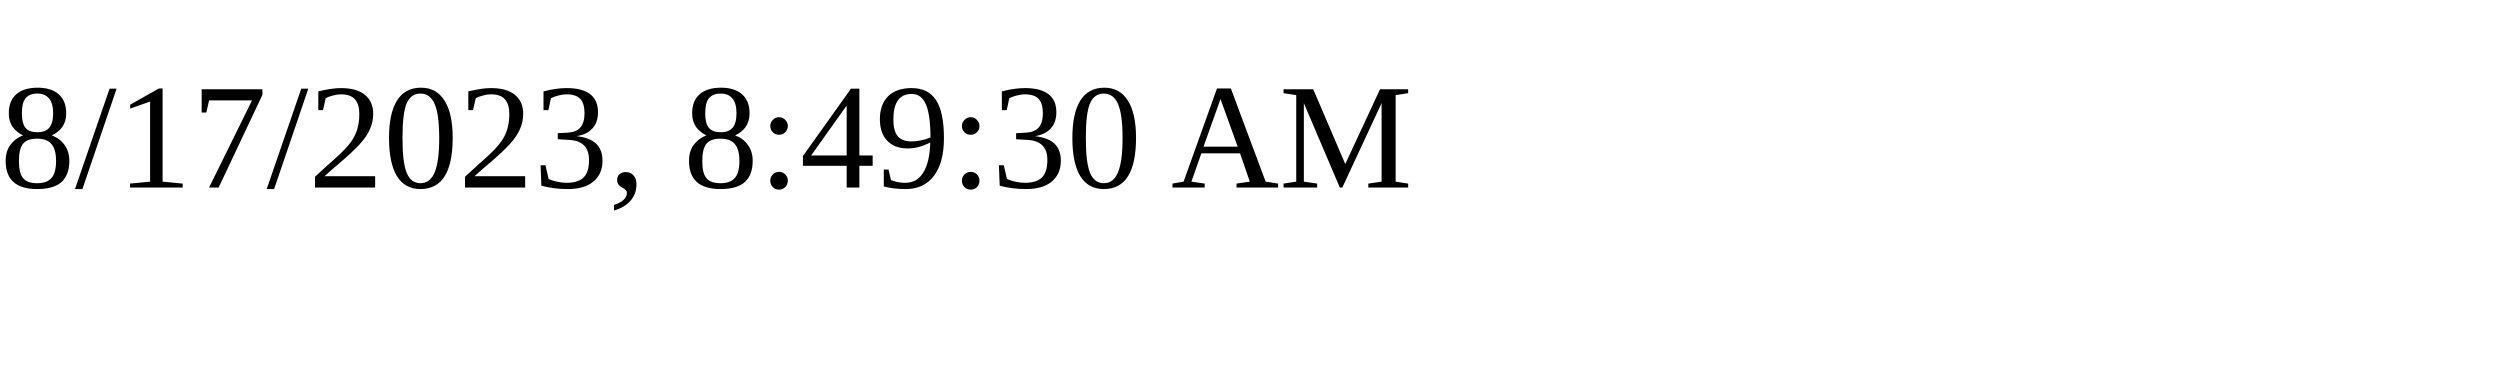
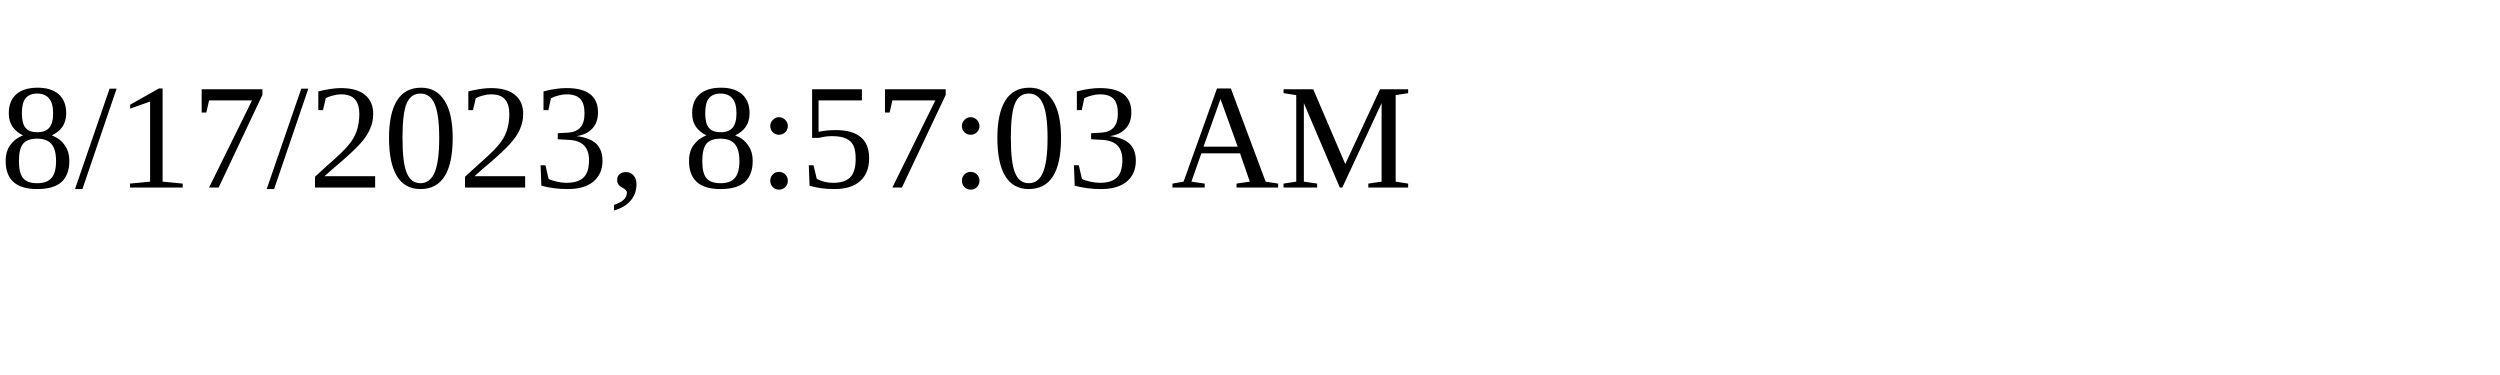
<svg xmlns="http://www.w3.org/2000/svg" height="30" width="200">
-   <text x="0" y="15">8/17/2023, 8:49:30 AM</text>
+   <text x="0" y="15">8/17/2023, 8:57:03 AM</text>
</svg>
